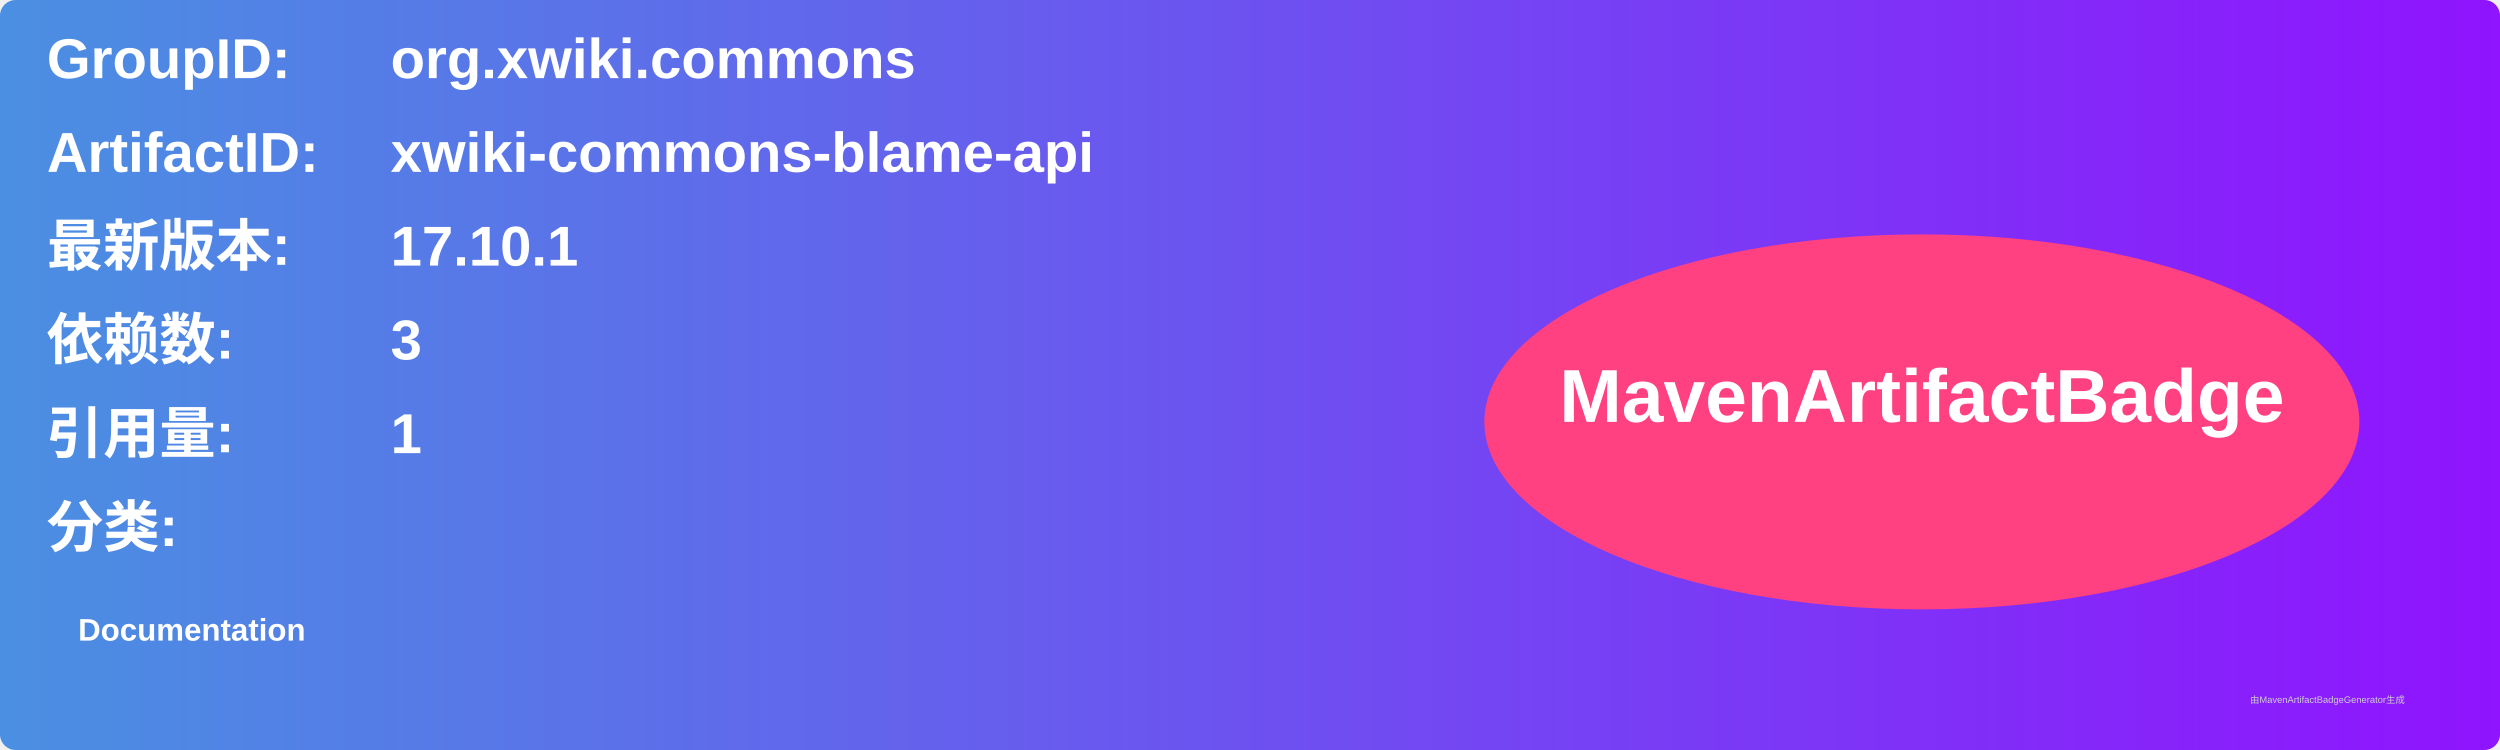
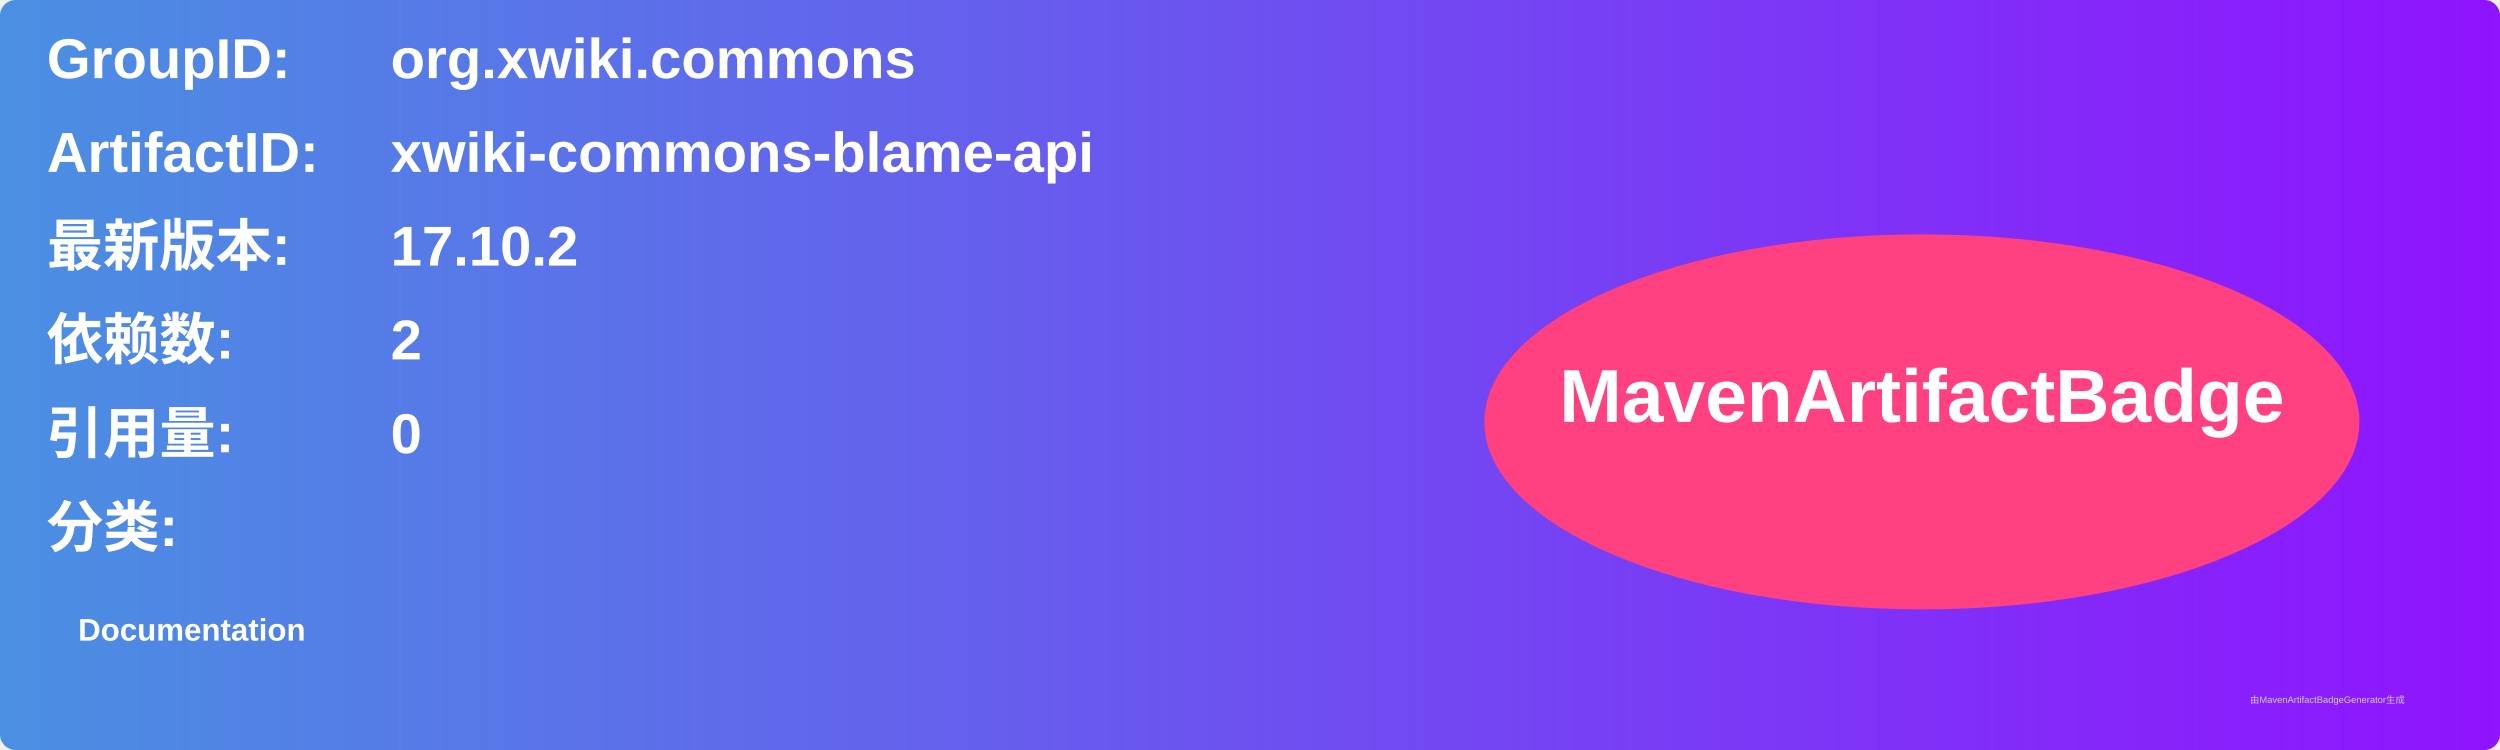
<svg xmlns="http://www.w3.org/2000/svg" width="800" height="240" viewBox="0 0 800 240">
  <linearGradient id="grad" x1="0%" y1="0%" x2="100%" y2="0%">
    <stop offset="0%" stop-color="#4a90e2" />
    <stop offset="100%" stop-color="#9013fe" />
  </linearGradient>
  <rect width="100%" height="100%" rx="5" ry="5" fill="url(#grad)" />
  <g transform="translate(15, 15)">
    <text x="0" y="10" font-family="Arial" font-size="18" fill="white" font-weight="bold" width="260">GroupID:</text>
    <text x="110" y="10" font-family="Arial" font-size="18" fill="white" font-weight="bold" width="460">org.xwiki.commons</text>
    <text x="0" y="40" font-family="Arial" font-size="18" fill="white" font-weight="bold" width="260">ArtifactID:</text>
    <text x="110" y="40" font-family="Arial" font-size="18" fill="white" font-weight="bold" width="460">xwiki-commons-blame-api</text>
    <text x="0" y="70" font-family="Arial" font-size="18" fill="white" font-weight="bold">最新版本:</text>
    <text x="110" y="70" font-family="Arial" font-size="18" fill="white" font-weight="bold">
-       <tspan font-weight="bold">17.10.1</tspan>
+       <tspan font-weight="bold">17.10.2</tspan>
    </text>
    <text x="0" y="100" font-family="Arial" font-size="18" fill="white" font-weight="bold">依赖数: </text>
    <text x="110" y="100" font-family="Arial" font-size="18" fill="white">
-       <tspan font-weight="bold">3</tspan>
+       <tspan font-weight="bold">2</tspan>
    </text>
    <text x="0" y="130" font-family="Arial" font-size="18" fill="white" font-weight="bold">引用量: </text>
    <text x="110" y="130" font-family="Arial" font-size="18" fill="white">
-       <tspan font-weight="bold">1</tspan>
+       <tspan font-weight="bold">0</tspan>
    </text>
    <text x="0" y="160" font-family="Arial" font-size="18" fill="white" font-weight="bold">分类:</text>
    <text x="10" y="190" font-family="Arial" font-size="10" fill="white">
      <tspan font-weight="bold">Documentation</tspan>
    </text>
    <ellipse cx="600" cy="120" rx="140" ry="60" fill="#ff4081" />
    <text x="600" y="120" text-anchor="middle" font-family="Arial" font-size="24" fill="white" font-weight="bold">MavenArtifactBadge</text>
  </g>
  <text x="720" y="225" font-family="Arial" font-size="3" fill="#d0d0d0">由MavenArtifactBadgeGenerator生成</text>
</svg>
